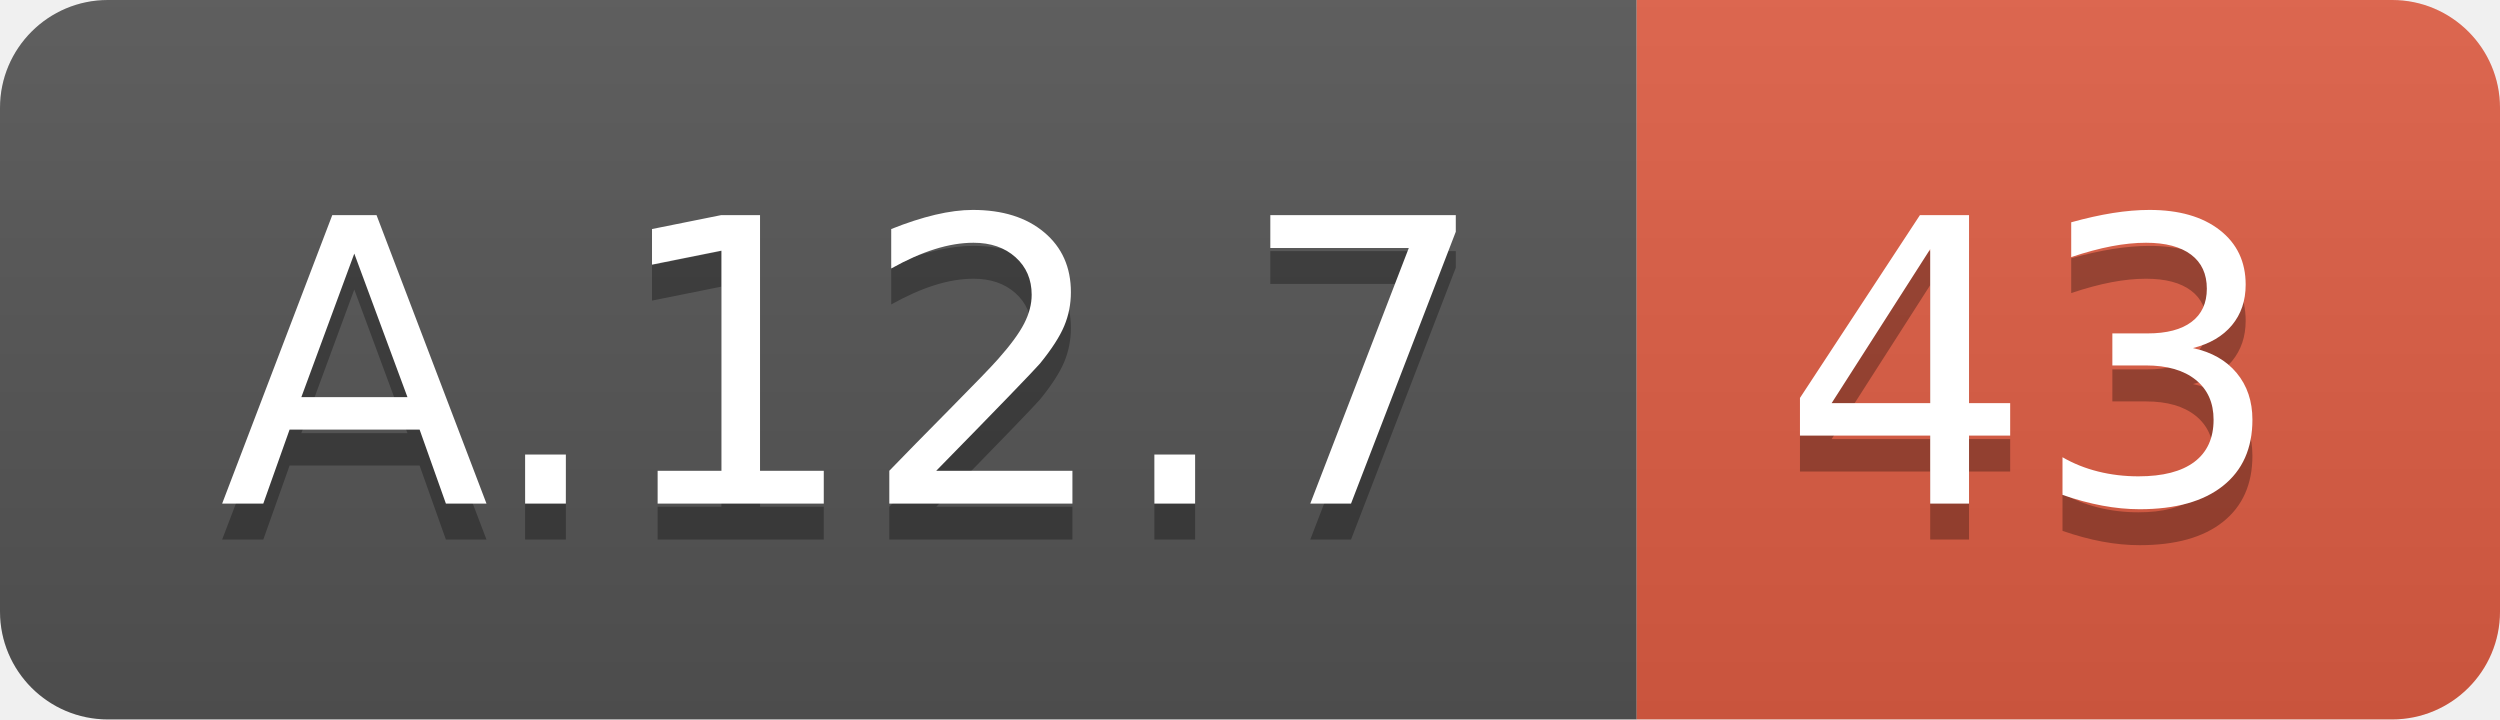
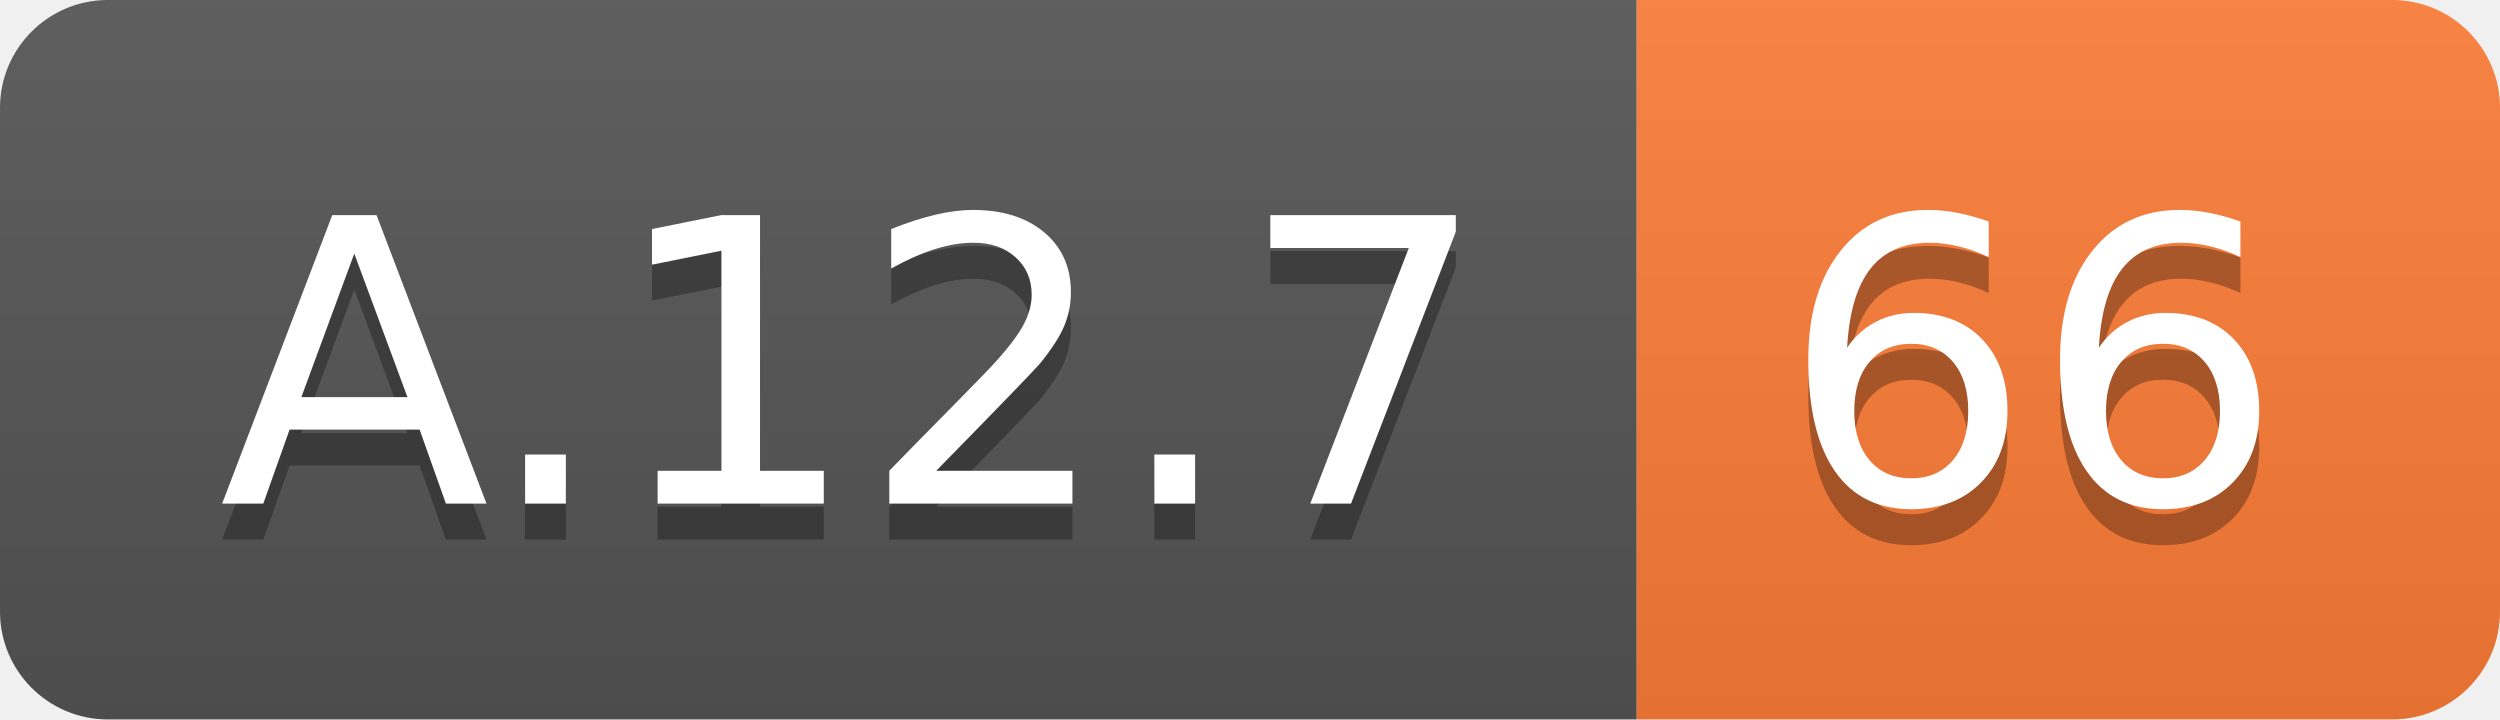
<svg xmlns="http://www.w3.org/2000/svg" width="69.5" height="20">
  <linearGradient id="smooth" x2="0" y2="100%">
    <stop offset="0" stop-color="#bbb" stop-opacity=".1" />
    <stop offset="1" stop-opacity=".1" />
  </linearGradient>
  <clipPath id="round">
    <rect width="69.5" height="20" rx="3" fill="#fff" />
  </clipPath>
  <g clip-path="url(#round)">
    <rect width="45.5" height="20" fill="#555" />
-     <rect x="45.5" width="24.0" height="20" fill="#e05d44" />
+     <rect x="45.5" width="24.0" height="20" fill="#fe7d37" />
    <rect width="69.5" height="20" fill="url(#smooth)" />
  </g>
  <g fill="#fff" text-anchor="middle" font-family="DejaVu Sans,Verdana,Geneva,sans-serif" font-size="110">
    <text x="237.5" y="150" fill="#010101" fill-opacity=".3" transform="scale(0.1)" textLength="355.0" lengthAdjust="spacing">A.12.7</text>
    <text x="237.5" y="140" transform="scale(0.1)" textLength="355.0" lengthAdjust="spacing">A.12.7</text>
-     <text x="565.0" y="150" fill="#010101" fill-opacity=".3" transform="scale(0.1)" textLength="140.0" lengthAdjust="spacing">43</text>
-     <text x="565.0" y="140" transform="scale(0.1)" textLength="140.0" lengthAdjust="spacing">43</text>
+     <text x="565.0" y="150" fill="#010101" fill-opacity=".3" transform="scale(0.1)" textLength="140.0" lengthAdjust="spacing">66</text>
+     <text x="565.0" y="140" transform="scale(0.1)" textLength="140.0" lengthAdjust="spacing">66</text>
  </g>
</svg>
